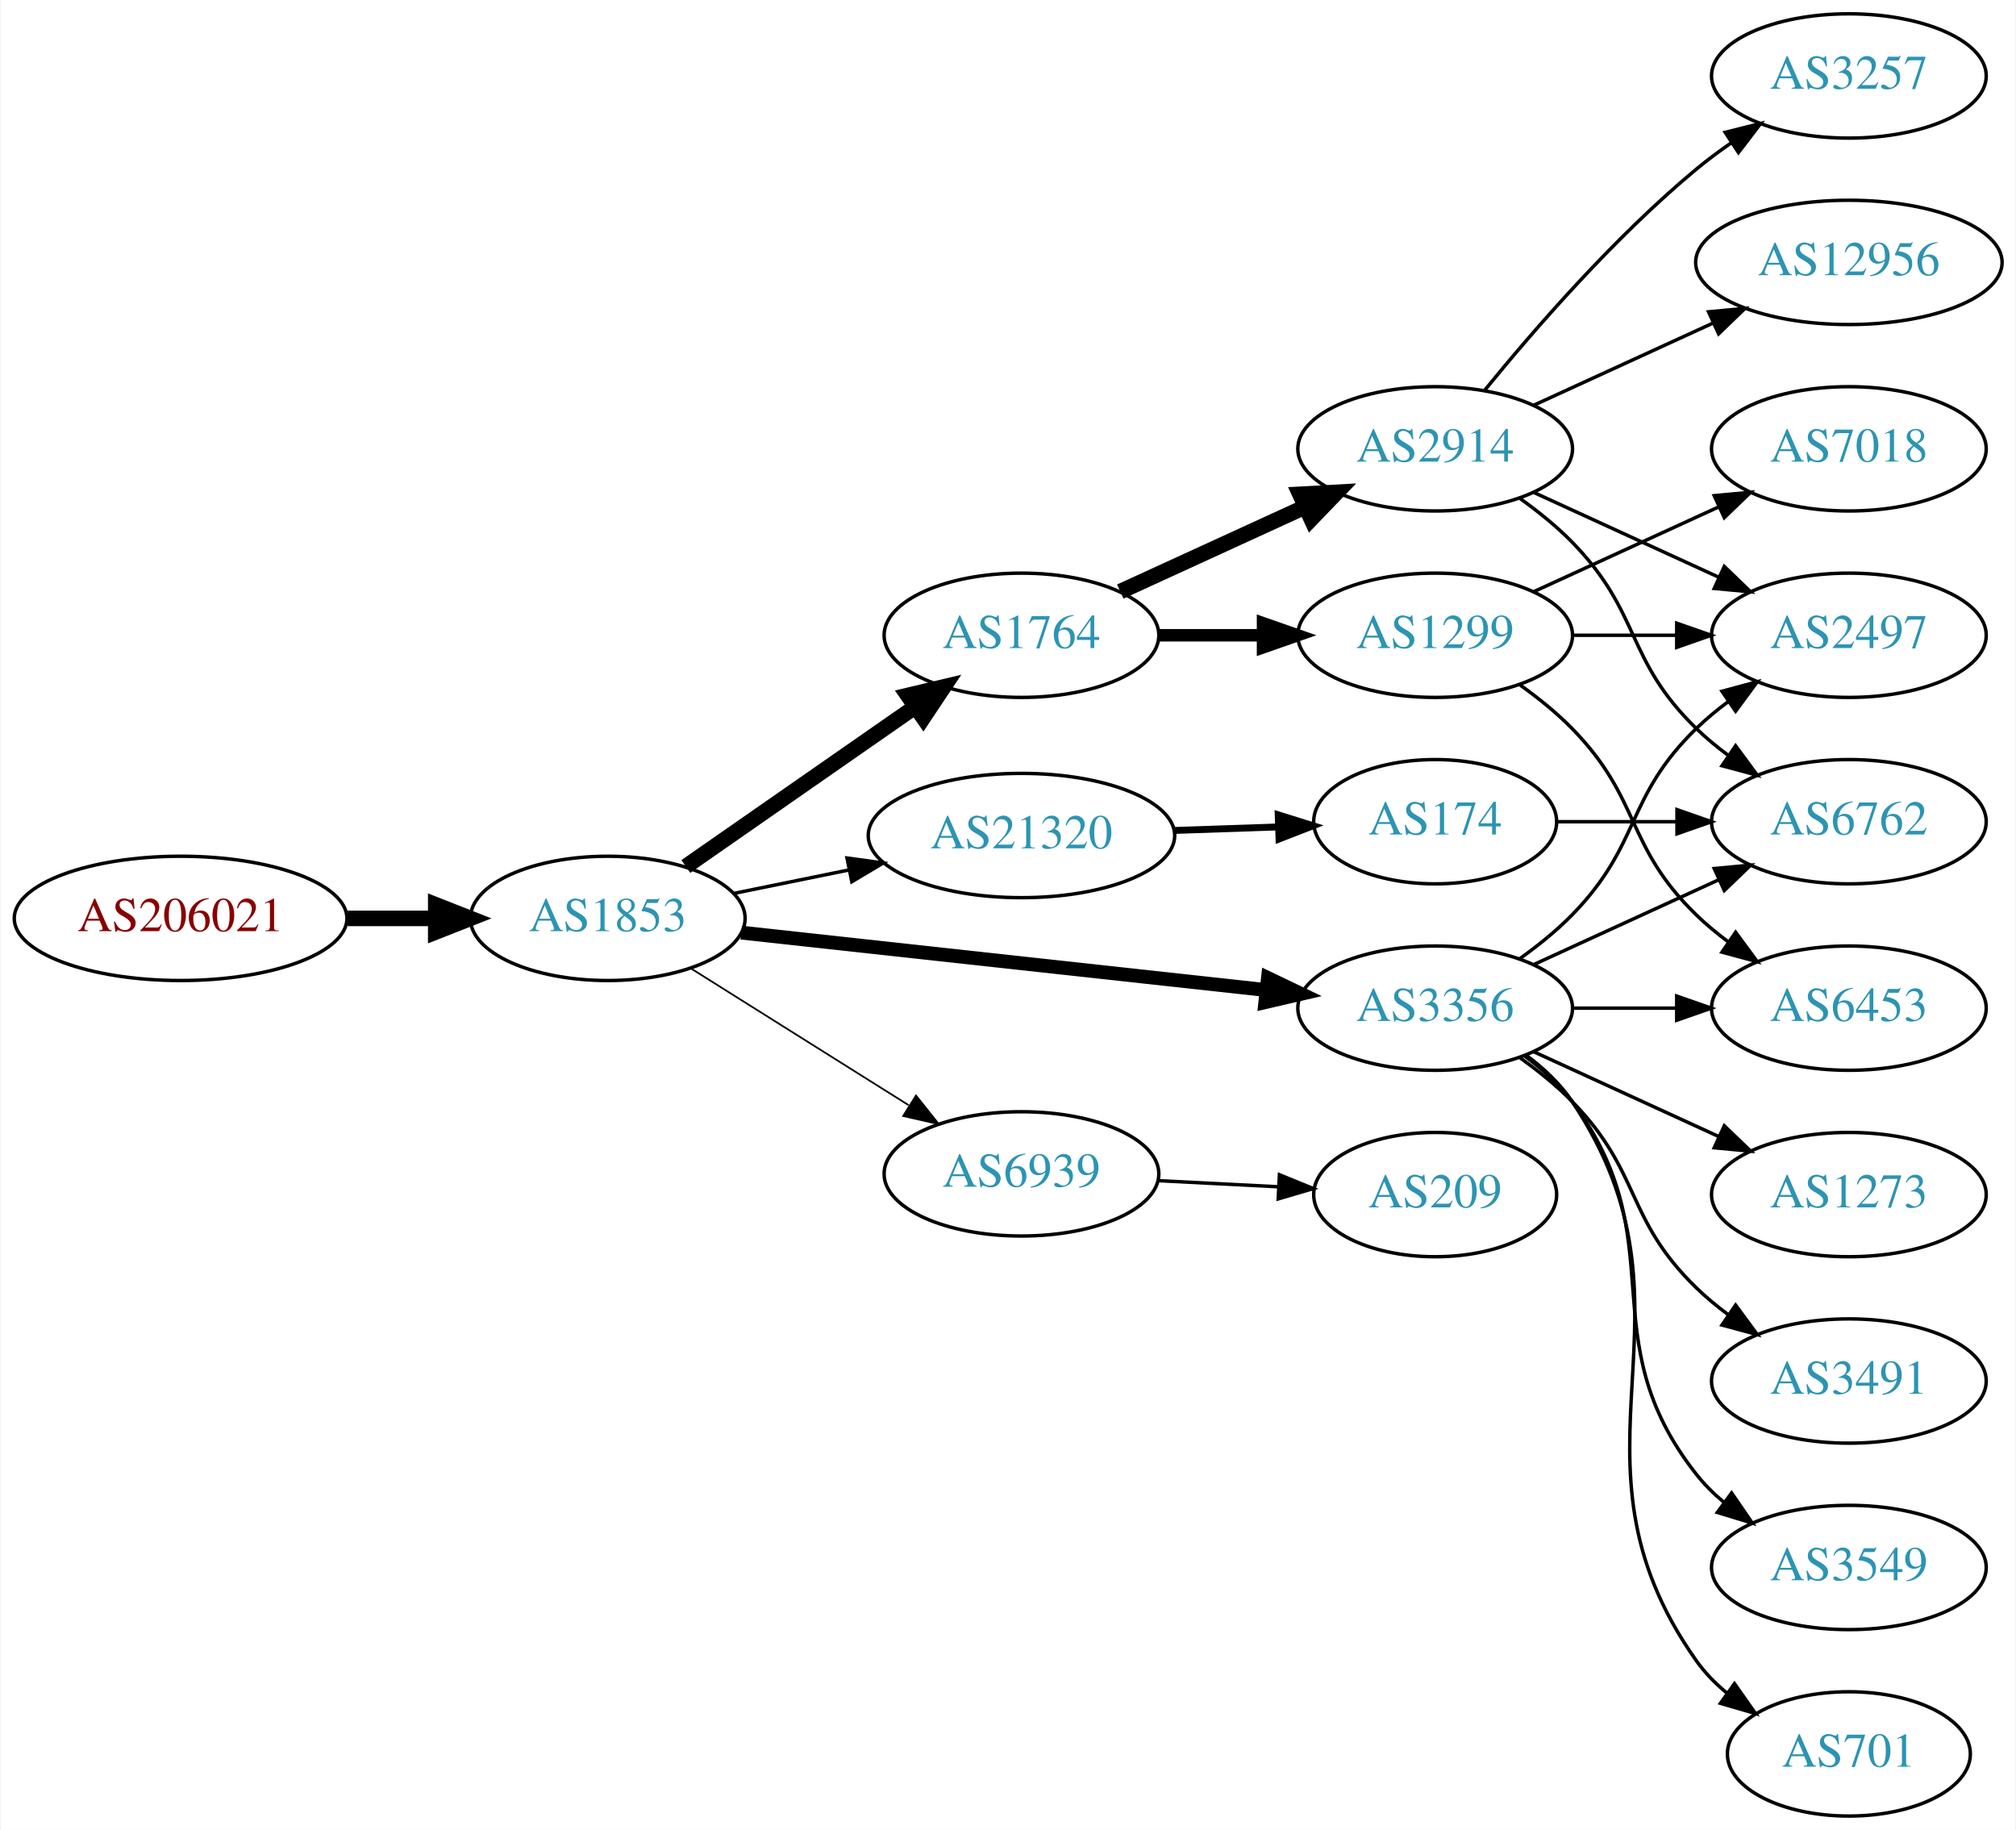
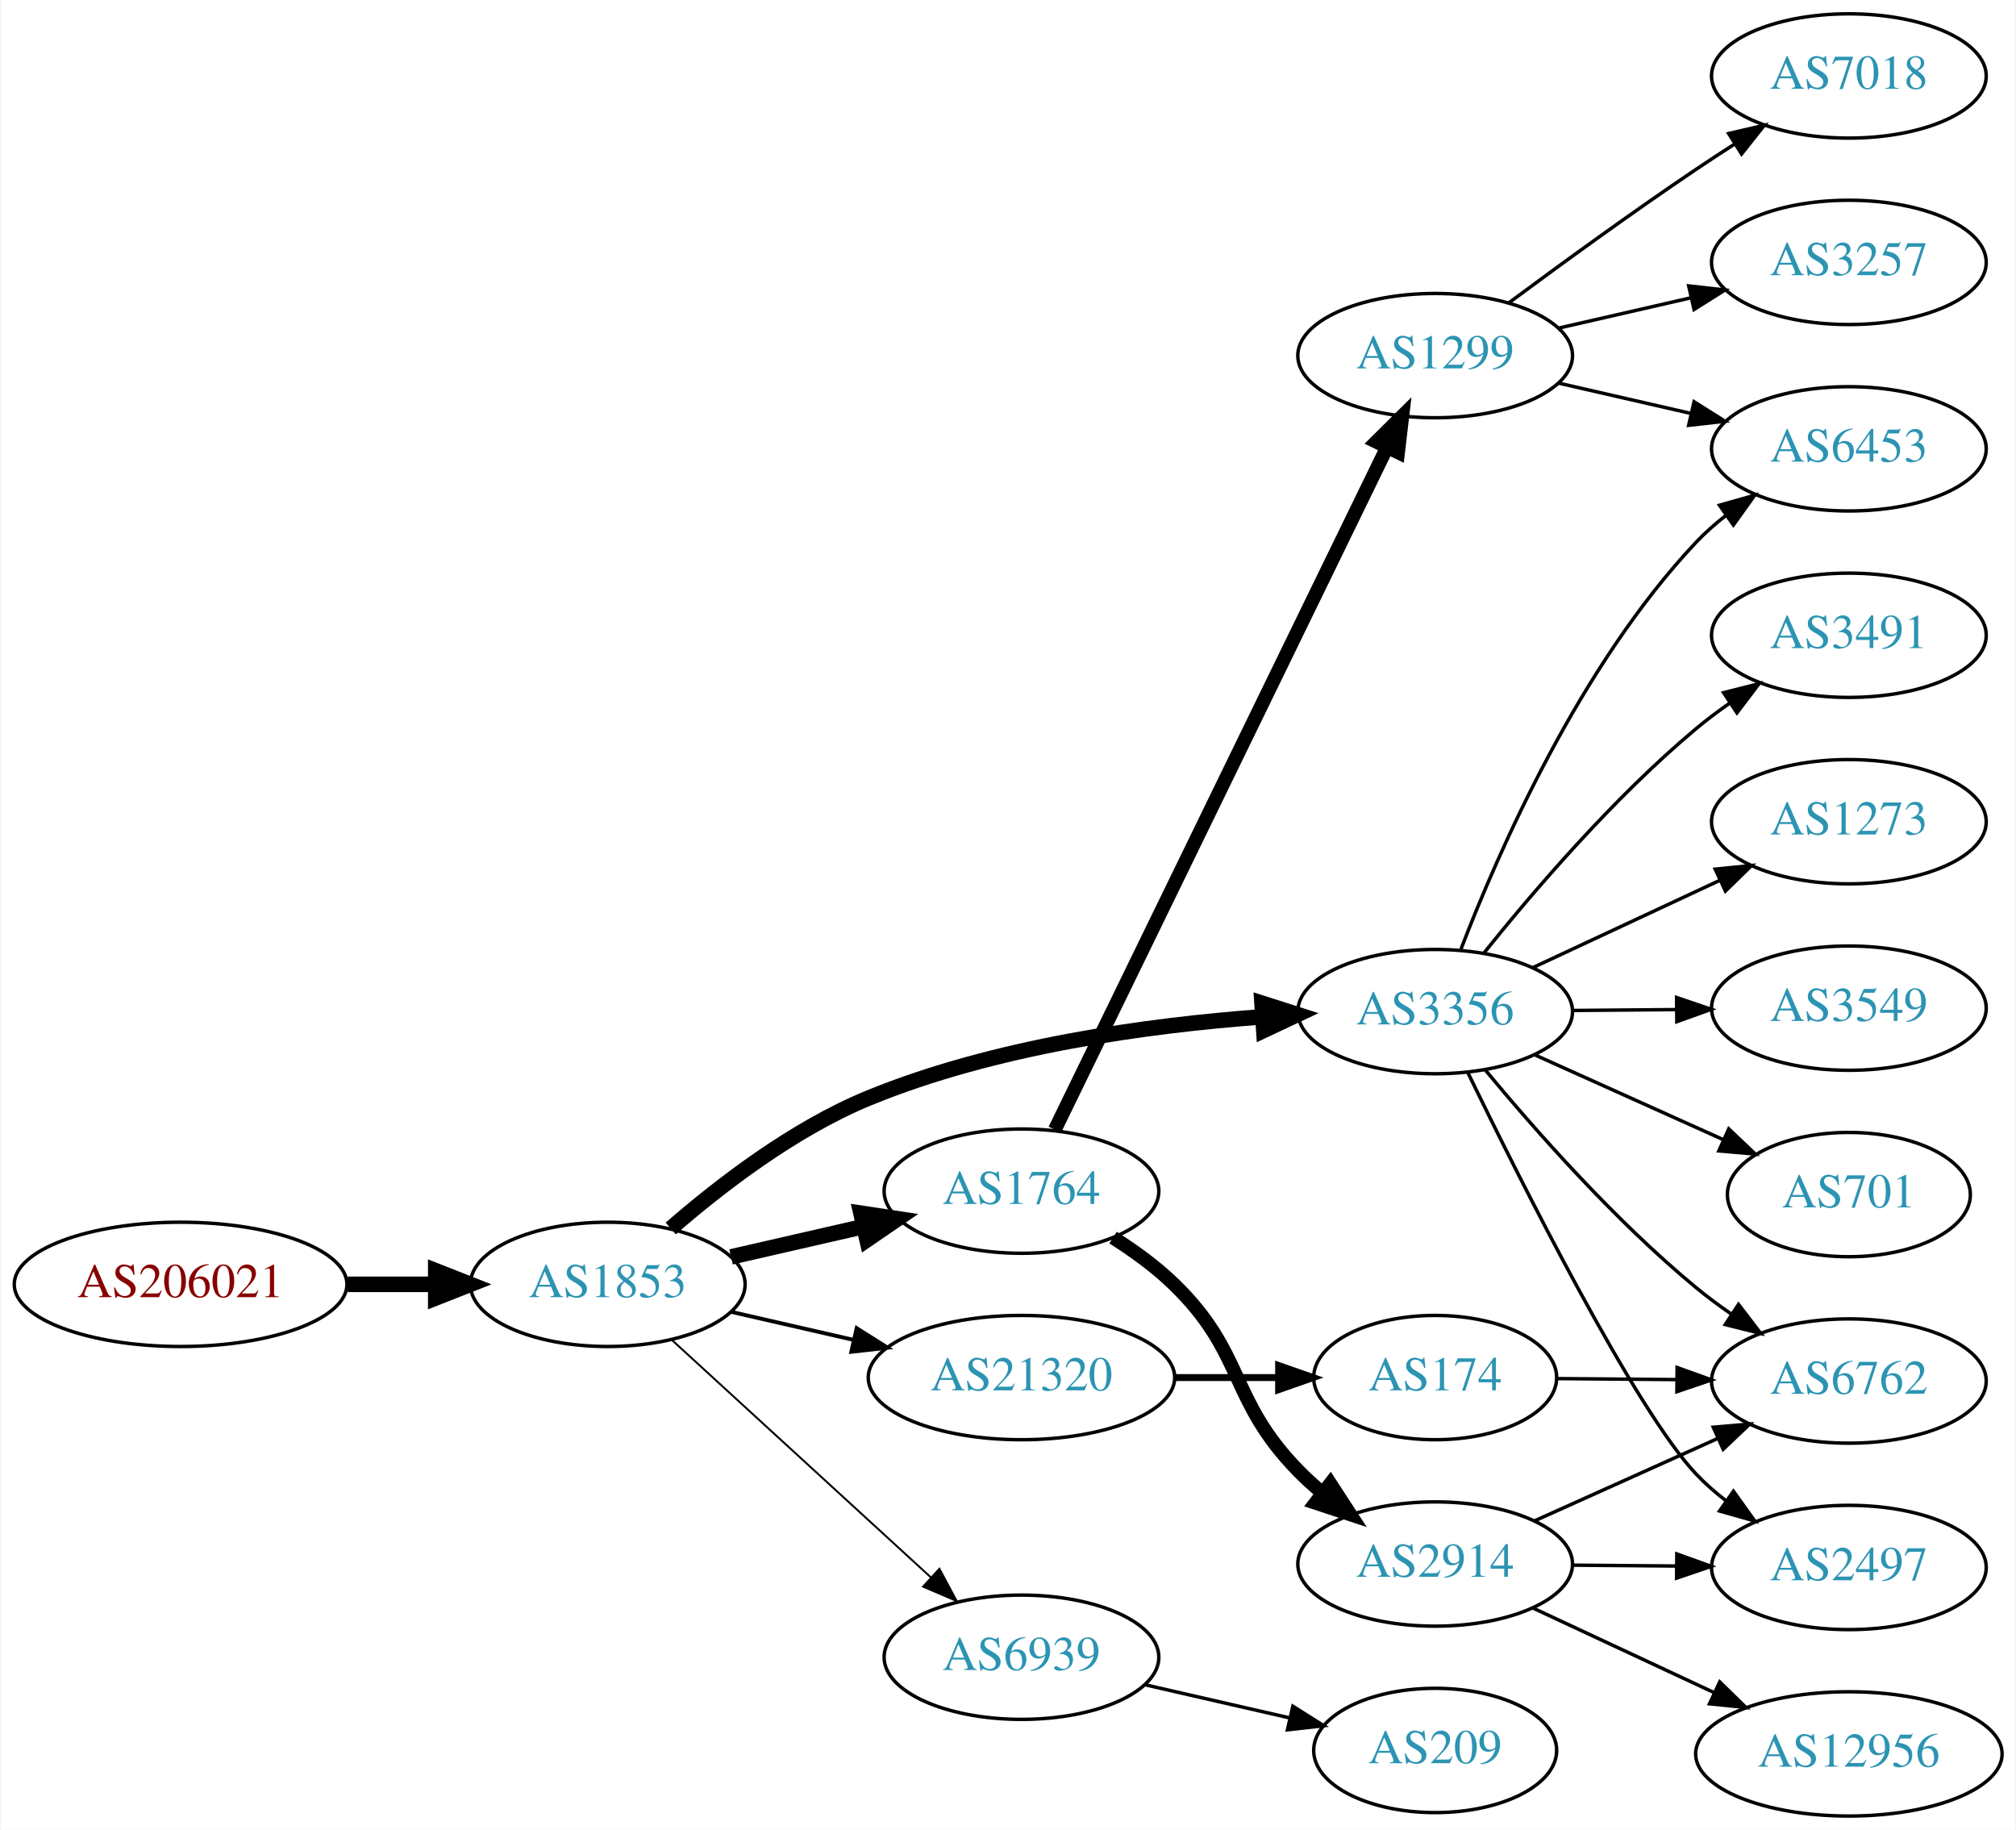
<svg xmlns="http://www.w3.org/2000/svg" xmlns:xlink="http://www.w3.org/1999/xlink" width="584pt" height="530pt" viewBox="0.00 0.00 583.56 530.00">
  <g id="graph0" class="graph" transform="scale(1 1) rotate(0) translate(4 526)">
    <polygon fill="white" stroke="none" points="-4,4 -4,-526 579.562,-526 579.562,4 -4,4" />
    <g id="node1" class="node">
      <g id="a_node1">
        <a xlink:href="/asn/206021" xlink:title="AS206021 ~ Wirtschaftskammer Steiermark [AT]">
-           <ellipse fill="#ffffff" stroke="black" cx="48.096" cy="-260" rx="48.192" ry="18" />
-           <text text-anchor="middle" x="48.096" y="-256.3" font-family="Times,serif" font-size="14.00" fill="#880000">AS206021</text>
+           <ellipse fill="#ffffff" stroke="black" cx="48.096" cy="-154" rx="48.192" ry="18" />
+           <text text-anchor="middle" x="48.096" y="-150.3" font-family="Times,serif" font-size="14.00" fill="#880000">AS206021</text>
        </a>
      </g>
    </g>
    <g id="node2" class="node">
      <g id="a_node2">
        <a xlink:href="/asn/1853" xlink:title="AS1853 ~ ACOnet Backbone [AT]">
-           <ellipse fill="#ffffff" stroke="black" cx="171.838" cy="-260" rx="39.794" ry="18" />
-           <text text-anchor="middle" x="171.838" y="-256.3" font-family="Times,serif" font-size="14.00" fill="#2c94b3">AS1853</text>
+           <ellipse fill="#ffffff" stroke="black" cx="171.838" cy="-154" rx="39.794" ry="18" />
+           <text text-anchor="middle" x="171.838" y="-150.3" font-family="Times,serif" font-size="14.00" fill="#2c94b3">AS1853</text>
        </a>
      </g>
    </g>
    <g id="edge1" class="edge">
-       <path fill="none" stroke="black" stroke-width="4.5" d="M96.513,-260C104.867,-260 113.577,-260 121.969,-260" />
-       <polygon fill="black" stroke="black" stroke-width="4.5" points="122.004,-263.938 132.004,-260 122.004,-256.063 122.004,-263.938" />
+       <path fill="none" stroke="black" stroke-width="4.5" d="M96.513,-154C104.867,-154 113.577,-154 121.969,-154" />
+       <polygon fill="black" stroke="black" stroke-width="4.5" points="122.004,-157.938 132.004,-154 122.004,-150.063 122.004,-157.938" />
    </g>
    <g id="node3" class="node">
      <g id="a_node3">
-         <a xlink:href="/asn/1764" xlink:title="AS1764 ~ NEXTLAYER-AS [AT]">
-           <ellipse fill="#ffffff" stroke="black" cx="291.681" cy="-342" rx="39.794" ry="18" />
-           <text text-anchor="middle" x="291.681" y="-338.3" font-family="Times,serif" font-size="14.00" fill="#2c94b3">AS1764</text>
+         <a xlink:href="/asn/3356" xlink:title="AS3356 ~ Level 3 Parent, LLC [US]">
+           <ellipse fill="#ffffff" stroke="black" cx="411.523" cy="-233" rx="39.794" ry="18" />
+           <text text-anchor="middle" x="411.523" y="-229.3" font-family="Times,serif" font-size="14.00" fill="#2c94b3">AS3356</text>
        </a>
      </g>
    </g>
    <g id="edge2" class="edge">
-       <path fill="none" stroke="black" stroke-width="4.5" d="M194.452,-275.04C213.057,-287.986 240.092,-306.798 260.772,-321.189" />
-       <polygon fill="black" stroke="black" stroke-width="4.5" points="258.746,-324.576 269.203,-327.055 263.244,-318.112 258.746,-324.576" />
+       <path fill="none" stroke="black" stroke-width="4.5" d="M190.081,-170.18C204.347,-182.597 225.73,-199.078 247.484,-208 283.823,-222.904 328.023,-229.014 361.23,-231.475" />
+       <polygon fill="black" stroke="black" stroke-width="4.5" points="361.366,-235.429 371.602,-232.152 361.879,-227.571 361.366,-235.429" />
    </g>
    <g id="node4" class="node">
      <g id="a_node4">
-         <a xlink:href="/asn/3356" xlink:title="AS3356 ~ LEVEL3 [US]">
-           <ellipse fill="#ffffff" stroke="black" cx="411.523" cy="-234" rx="39.794" ry="18" />
-           <text text-anchor="middle" x="411.523" y="-230.3" font-family="Times,serif" font-size="14.00" fill="#2c94b3">AS3356</text>
+         <a xlink:href="/asn/1764" xlink:title="AS1764 ~ NEXTLAYER-AS [AT]">
+           <ellipse fill="#ffffff" stroke="black" cx="291.681" cy="-181" rx="39.794" ry="18" />
+           <text text-anchor="middle" x="291.681" y="-177.3" font-family="Times,serif" font-size="14.00" fill="#2c94b3">AS1764</text>
        </a>
      </g>
    </g>
    <g id="edge3" class="edge">
-       <path fill="none" stroke="black" stroke-width="4" d="M210.5,-255.88C251.668,-251.377 317.732,-244.15 362.574,-239.245" />
-       <polygon fill="black" stroke="black" stroke-width="4" points="363.084,-242.71 372.645,-238.143 362.323,-235.752 363.084,-242.71" />
+       <path fill="none" stroke="black" stroke-width="4.5" d="M207.557,-161.955C219.557,-164.704 233.178,-167.825 245.871,-170.733" />
+       <polygon fill="black" stroke="black" stroke-width="4.5" points="245.175,-174.613 255.802,-173.009 246.934,-166.937 245.175,-174.613" />
    </g>
    <g id="node5" class="node">
      <g id="a_node5">
        <a xlink:href="/asn/21320" xlink:title="AS21320 ~ GEANT Vereniging [EU]">
-           <ellipse fill="#ffffff" stroke="black" cx="291.681" cy="-284" rx="44.393" ry="18" />
-           <text text-anchor="middle" x="291.681" y="-280.3" font-family="Times,serif" font-size="14.00" fill="#2c94b3">AS21320</text>
+           <ellipse fill="#ffffff" stroke="black" cx="291.681" cy="-127" rx="44.393" ry="18" />
+           <text text-anchor="middle" x="291.681" y="-123.3" font-family="Times,serif" font-size="14.00" fill="#2c94b3">AS21320</text>
        </a>
      </g>
    </g>
    <g id="edge4" class="edge">
-       <path fill="none" stroke="black" d="M208.195,-267.201C218.68,-269.336 230.357,-271.714 241.549,-273.994" />
-       <polygon fill="black" stroke="black" points="241.145,-277.483 251.643,-276.049 242.542,-270.624 241.145,-277.483" />
+       <path fill="none" stroke="black" stroke-width="1.125" d="M207.557,-146.045C218.696,-143.493 231.231,-140.621 243.124,-137.896" />
+       <polygon fill="black" stroke="black" stroke-width="1.125" points="243.953,-141.297 252.918,-135.652 242.389,-134.474 243.953,-141.297" />
    </g>
    <g id="node6" class="node">
      <g id="a_node6">
        <a xlink:href="/asn/6939" xlink:title="AS6939 ~ Hurricane Electric LLC [US]">
-           <ellipse fill="#ffffff" stroke="black" cx="291.681" cy="-186" rx="39.794" ry="18" />
-           <text text-anchor="middle" x="291.681" y="-182.3" font-family="Times,serif" font-size="14.00" fill="#2c94b3">AS6939</text>
+           <ellipse fill="#ffffff" stroke="black" cx="291.681" cy="-46" rx="39.794" ry="18" />
+           <text text-anchor="middle" x="291.681" y="-42.3" font-family="Times,serif" font-size="14.00" fill="#2c94b3">AS6939</text>
        </a>
      </g>
    </g>
    <g id="edge5" class="edge">
-       <path fill="none" stroke="black" stroke-width="0.5" d="M195.839,-245.556C213.845,-234.249 239.089,-218.397 259.006,-205.89" />
-       <polygon fill="black" stroke="black" stroke-width="0.5" points="261.13,-208.689 267.738,-200.407 257.408,-202.761 261.13,-208.689" />
+       <path fill="none" stroke="black" stroke-width="0.562" d="M190.48,-137.831C210.353,-119.618 242.815,-89.867 265.384,-69.183" />
+       <polygon fill="black" stroke="black" stroke-width="0.562" points="267.91,-71.616 272.918,-62.279 263.181,-66.455 267.91,-71.616" />
    </g>
    <g id="node7" class="node">
      <g id="a_node7">
-         <a xlink:href="/asn/1299" xlink:title="AS1299 ~ Telia Carrier [EU]">
-           <ellipse fill="#ffffff" stroke="black" cx="411.523" cy="-342" rx="39.794" ry="18" />
-           <text text-anchor="middle" x="411.523" y="-338.3" font-family="Times,serif" font-size="14.00" fill="#2c94b3">AS1299</text>
+         <a xlink:href="/asn/3491" xlink:title="AS3491 ~ PCCW Global, Inc. [US]">
+           <ellipse fill="#ffffff" stroke="black" cx="531.366" cy="-342" rx="39.794" ry="18" />
+           <text text-anchor="middle" x="531.366" y="-338.3" font-family="Times,serif" font-size="14.00" fill="#2c94b3">AS3491</text>
        </a>
      </g>
    </g>
    <g id="edge6" class="edge">
-       <path fill="none" stroke="black" stroke-width="3.6" d="M331.593,-342C341.146,-342 351.496,-342 361.459,-342" />
-       <polygon fill="black" stroke="black" stroke-width="3.6" points="361.651,-345.5 371.651,-342 361.651,-338.5 361.651,-345.5" />
+       <path fill="none" stroke="black" d="M425.64,-249.965C439.693,-267.488 463.226,-295.017 487.17,-315 490.214,-317.541 493.518,-320.02 496.896,-322.382" />
+       <polygon fill="black" stroke="black" points="495.073,-325.372 505.342,-327.976 498.938,-319.536 495.073,-325.372" />
    </g>
    <g id="node8" class="node">
      <g id="a_node8">
-         <a xlink:href="/asn/2914" xlink:title="AS2914 ~ NTT America, Inc. [US]">
-           <ellipse fill="#ffffff" stroke="black" cx="411.523" cy="-396" rx="39.794" ry="18" />
-           <text text-anchor="middle" x="411.523" y="-392.3" font-family="Times,serif" font-size="14.00" fill="#2c94b3">AS2914</text>
+         <a xlink:href="/asn/6453" xlink:title="AS6453 ~ TATA COMMUNICATIONS (AMERICA) INC [US]">
+           <ellipse fill="#ffffff" stroke="black" cx="531.366" cy="-396" rx="39.794" ry="18" />
+           <text text-anchor="middle" x="531.366" y="-392.3" font-family="Times,serif" font-size="14.00" fill="#2c94b3">AS6453</text>
        </a>
      </g>
    </g>
    <g id="edge7" class="edge">
-       <path fill="none" stroke="black" stroke-width="4.5" d="M320.309,-354.661C336.266,-361.973 356.537,-371.261 373.82,-379.181" />
-       <polygon fill="black" stroke="black" stroke-width="4.5" points="372.336,-382.832 383.067,-383.419 375.617,-375.673 372.336,-382.832" />
+       <path fill="none" stroke="black" d="M419.013,-251.13C429.719,-279.072 453.318,-333.174 487.17,-369 489.751,-371.732 492.666,-374.301 495.732,-376.686" />
+       <polygon fill="black" stroke="black" points="493.885,-379.665 504.078,-382.554 497.911,-373.939 493.885,-379.665" />
+     </g>
+     <g id="node9" class="node">
+       <g id="a_node9">
+         <a xlink:href="/asn/1273" xlink:title="AS1273 ~ Vodafone Group PLC [EU]">
+           <ellipse fill="#ffffff" stroke="black" cx="531.366" cy="-288" rx="39.794" ry="18" />
+           <text text-anchor="middle" x="531.366" y="-284.3" font-family="Times,serif" font-size="14.00" fill="#2c94b3">AS1273</text>
+         </a>
+       </g>
+     </g>
+     <g id="edge8" class="edge">
+       <path fill="none" stroke="black" d="M439.855,-245.756C455.918,-253.253 476.428,-262.826 493.861,-270.963" />
+       <polygon fill="black" stroke="black" points="492.64,-274.255 503.182,-275.313 495.601,-267.912 492.64,-274.255" />
    </g>
    <g id="node10" class="node">
      <g id="a_node10">
-         <a xlink:href="/asn/2497" xlink:title="AS2497 ~ Internet Initiative Japan Inc. [JP]">
-           <ellipse fill="#ffffff" stroke="black" cx="531.366" cy="-342" rx="39.794" ry="18" />
-           <text text-anchor="middle" x="531.366" y="-338.3" font-family="Times,serif" font-size="14.00" fill="#2c94b3">AS2497</text>
-         </a>
-       </g>
-     </g>
-     <g id="edge12" class="edge">
-       <path fill="none" stroke="black" d="M436.117,-248.389C441.373,-252.148 446.705,-256.437 451.17,-261 471.342,-281.617 466.476,-294.906 487.17,-315 490.015,-317.763 493.189,-320.386 496.489,-322.834" />
-       <polygon fill="black" stroke="black" points="494.605,-325.786 504.837,-328.538 498.554,-320.006 494.605,-325.786" />
+         <a xlink:href="/asn/6762" xlink:title="AS6762 ~ TELECOM ITALIA SPARKLE S.p.A. [IT]">
+           <ellipse fill="#ffffff" stroke="black" cx="531.366" cy="-126" rx="39.794" ry="18" />
+           <text text-anchor="middle" x="531.366" y="-122.3" font-family="Times,serif" font-size="14.00" fill="#2c94b3">AS6762</text>
+         </a>
+       </g>
+     </g>
+     <g id="edge9" class="edge">
+       <path fill="none" stroke="black" d="M425.982,-216.162C440.129,-199.079 463.569,-172.452 487.17,-153 490.394,-150.342 493.9,-147.746 497.473,-145.279" />
+       <polygon fill="black" stroke="black" points="499.396,-148.203 505.833,-139.788 495.553,-142.352 499.396,-148.203" />
    </g>
    <g id="node11" class="node">
      <g id="a_node11">
-         <a xlink:href="/asn/6453" xlink:title="AS6453 ~ TATA COMMUNICATIONS (AMERICA) INC [US]">
+         <a xlink:href="/asn/3549" xlink:title="AS3549 ~ Level 3 Parent, LLC [US]">
          <ellipse fill="#ffffff" stroke="black" cx="531.366" cy="-234" rx="39.794" ry="18" />
-           <text text-anchor="middle" x="531.366" y="-230.3" font-family="Times,serif" font-size="14.00" fill="#2c94b3">AS6453</text>
-         </a>
-       </g>
-     </g>
-     <g id="edge11" class="edge">
-       <path fill="none" stroke="black" d="M451.436,-234C460.989,-234 471.339,-234 481.301,-234" />
-       <polygon fill="black" stroke="black" points="481.494,-237.5 491.494,-234 481.494,-230.5 481.494,-237.5" />
+           <text text-anchor="middle" x="531.366" y="-230.3" font-family="Times,serif" font-size="14.00" fill="#2c94b3">AS3549</text>
+         </a>
+       </g>
+     </g>
+     <g id="edge10" class="edge">
+       <path fill="none" stroke="black" d="M451.436,-233.33C460.989,-233.411 471.339,-233.499 481.301,-233.584" />
+       <polygon fill="black" stroke="black" points="481.464,-237.085 491.494,-233.67 481.524,-230.085 481.464,-237.085" />
    </g>
    <g id="node12" class="node">
      <g id="a_node12">
-         <a xlink:href="/asn/3549" xlink:title="AS3549 ~ Level 3 Parent, LLC [US]">
-           <ellipse fill="#ffffff" stroke="black" cx="531.366" cy="-72" rx="39.794" ry="18" />
-           <text text-anchor="middle" x="531.366" y="-68.3" font-family="Times,serif" font-size="14.00" fill="#2c94b3">AS3549</text>
-         </a>
-       </g>
-     </g>
-     <g id="edge13" class="edge">
-       <path fill="none" stroke="black" d="M437.454,-220.118C442.53,-216.389 447.448,-211.984 451.17,-207 481.441,-166.458 455.871,-138.754 487.17,-99 489.495,-96.047 492.238,-93.33 495.197,-90.853" />
-       <polygon fill="black" stroke="black" points="497.39,-93.585 503.394,-84.855 493.257,-87.936 497.39,-93.585" />
+         <a xlink:href="/asn/701" xlink:title="AS701 ~ UUNET [US]">
+           <ellipse fill="#ffffff" stroke="black" cx="531.366" cy="-180" rx="35.194" ry="18" />
+           <text text-anchor="middle" x="531.366" y="-176.3" font-family="Times,serif" font-size="14.00" fill="#2c94b3">AS701</text>
+         </a>
+       </g>
+     </g>
+     <g id="edge11" class="edge">
+       <path fill="none" stroke="black" d="M440.45,-220.44C456.759,-213.105 477.498,-203.777 494.947,-195.93" />
+       <polygon fill="black" stroke="black" points="496.569,-199.038 504.254,-191.744 493.698,-192.654 496.569,-199.038" />
    </g>
    <g id="node13" class="node">
      <g id="a_node13">
-         <a xlink:href="/asn/701" xlink:title="AS701 ~ UUNET [US]">
-           <ellipse fill="#ffffff" stroke="black" cx="531.366" cy="-18" rx="35.194" ry="18" />
-           <text text-anchor="middle" x="531.366" y="-14.3" font-family="Times,serif" font-size="14.00" fill="#2c94b3">AS701</text>
-         </a>
-       </g>
-     </g>
-     <g id="edge14" class="edge">
-       <path fill="none" stroke="black" d="M437.842,-220.393C442.898,-216.649 447.71,-212.169 451.17,-207 492.194,-145.706 444.59,-105.225 487.17,-45 489.639,-41.507 492.718,-38.37 496.088,-35.579" />
-       <polygon fill="black" stroke="black" points="498.226,-38.352 504.327,-29.69 494.156,-32.657 498.226,-38.352" />
+         <a xlink:href="/asn/2497" xlink:title="AS2497 ~ Internet Initiative Japan Inc. [JP]">
+           <ellipse fill="#ffffff" stroke="black" cx="531.366" cy="-72" rx="39.794" ry="18" />
+           <text text-anchor="middle" x="531.366" y="-68.3" font-family="Times,serif" font-size="14.00" fill="#2c94b3">AS2497</text>
+         </a>
+       </g>
+     </g>
+     <g id="edge12" class="edge">
+       <path fill="none" stroke="black" d="M421.005,-215.286C436.546,-183.294 469.6,-117.478 487.17,-99 489.759,-96.276 492.68,-93.713 495.75,-91.331" />
+       <polygon fill="black" stroke="black" points="497.928,-94.078 504.101,-85.468 493.906,-88.35 497.928,-94.078" />
    </g>
    <g id="node14" class="node">
      <g id="a_node14">
-         <a xlink:href="/asn/6762" xlink:title="AS6762 ~ TELECOM ITALIA SPARKLE S.p.A. [IT]">
-           <ellipse fill="#ffffff" stroke="black" cx="531.366" cy="-288" rx="39.794" ry="18" />
-           <text text-anchor="middle" x="531.366" y="-284.3" font-family="Times,serif" font-size="14.00" fill="#2c94b3">AS6762</text>
-         </a>
-       </g>
-     </g>
-     <g id="edge15" class="edge">
-       <path fill="none" stroke="black" d="M440.152,-246.661C456.109,-253.973 476.379,-263.261 493.662,-271.181" />
-       <polygon fill="black" stroke="black" points="492.361,-274.435 502.91,-275.419 495.277,-268.071 492.361,-274.435" />
+         <a xlink:href="/asn/1299" xlink:title="AS1299 ~ Telia Carrier [EU]">
+           <ellipse fill="#ffffff" stroke="black" cx="411.523" cy="-423" rx="39.794" ry="18" />
+           <text text-anchor="middle" x="411.523" y="-419.3" font-family="Times,serif" font-size="14.00" fill="#2c94b3">AS1299</text>
+         </a>
+       </g>
+     </g>
+     <g id="edge13" class="edge">
+       <path fill="none" stroke="black" stroke-width="4" d="M301.346,-198.795C321.826,-240.853 373.314,-346.587 397.54,-396.337" />
+       <polygon fill="black" stroke="black" stroke-width="4" points="394.479,-398.047 402.004,-405.505 400.773,-394.982 394.479,-398.047" />
    </g>
    <g id="node15" class="node">
      <g id="a_node15">
-         <a xlink:href="/asn/1273" xlink:title="AS1273 ~ Vodafone Group PLC [EU]">
-           <ellipse fill="#ffffff" stroke="black" cx="531.366" cy="-180" rx="39.794" ry="18" />
-           <text text-anchor="middle" x="531.366" y="-176.3" font-family="Times,serif" font-size="14.00" fill="#2c94b3">AS1273</text>
-         </a>
-       </g>
-     </g>
-     <g id="edge16" class="edge">
-       <path fill="none" stroke="black" d="M440.152,-221.339C456.109,-214.027 476.379,-204.739 493.662,-196.819" />
-       <polygon fill="black" stroke="black" points="495.277,-199.929 502.91,-192.581 492.361,-193.565 495.277,-199.929" />
-     </g>
-     <g id="node16" class="node">
-       <g id="a_node16">
-         <a xlink:href="/asn/3491" xlink:title="AS3491 ~ PCCW Global, Inc. [US]">
-           <ellipse fill="#ffffff" stroke="black" cx="531.366" cy="-126" rx="39.794" ry="18" />
-           <text text-anchor="middle" x="531.366" y="-122.3" font-family="Times,serif" font-size="14.00" fill="#2c94b3">AS3491</text>
-         </a>
-       </g>
-     </g>
-     <g id="edge17" class="edge">
-       <path fill="none" stroke="black" d="M436.117,-219.611C441.373,-215.852 446.705,-211.563 451.17,-207 471.342,-186.383 466.476,-173.094 487.17,-153 490.015,-150.237 493.189,-147.614 496.489,-145.166" />
-       <polygon fill="black" stroke="black" points="498.554,-147.994 504.837,-139.462 494.605,-142.214 498.554,-147.994" />
-     </g>
-     <g id="node19" class="node">
-       <g id="a_node19">
+         <a xlink:href="/asn/2914" xlink:title="AS2914 ~ NTT America, Inc. [US]">
+           <ellipse fill="#ffffff" stroke="black" cx="411.523" cy="-73" rx="39.794" ry="18" />
+           <text text-anchor="middle" x="411.523" y="-69.3" font-family="Times,serif" font-size="14.00" fill="#2c94b3">AS2914</text>
+         </a>
+       </g>
+     </g>
+     <g id="edge14" class="edge">
+       <path fill="none" stroke="black" stroke-width="4" d="M318.21,-167.538C324.372,-163.638 330.674,-159.052 335.877,-154 356.57,-133.906 351.704,-120.617 371.877,-100 373.969,-97.861 376.253,-95.782 378.63,-93.79" />
+       <polygon fill="black" stroke="black" stroke-width="4" points="381.148,-96.268 386.929,-87.389 376.873,-90.725 381.148,-96.268" />
+     </g>
+     <g id="node18" class="node">
+       <g id="a_node18">
        <a xlink:href="/asn/174" xlink:title="AS174 ~ Cogent Communications [US]">
-           <ellipse fill="#ffffff" stroke="black" cx="411.523" cy="-288" rx="35.194" ry="18" />
-           <text text-anchor="middle" x="411.523" y="-284.3" font-family="Times,serif" font-size="14.00" fill="#2c94b3">AS174</text>
-         </a>
-       </g>
-     </g>
-     <g id="edge22" class="edge">
-       <path fill="none" stroke="black" stroke-width="2" d="M335.892,-285.467C345.74,-285.801 356.219,-286.157 366.116,-286.493" />
-       <polygon fill="black" stroke="black" stroke-width="2" points="366.055,-289.993 376.168,-286.834 366.293,-282.997 366.055,-289.993" />
+           <ellipse fill="#ffffff" stroke="black" cx="411.523" cy="-127" rx="35.194" ry="18" />
+           <text text-anchor="middle" x="411.523" y="-123.3" font-family="Times,serif" font-size="14.00" fill="#2c94b3">AS174</text>
+         </a>
+       </g>
+     </g>
+     <g id="edge18" class="edge">
+       <path fill="none" stroke="black" stroke-width="2" d="M335.892,-127C345.74,-127 356.219,-127 366.116,-127" />
+       <polygon fill="black" stroke="black" stroke-width="2" points="366.168,-130.5 376.168,-127 366.168,-123.5 366.168,-130.5" />
    </g>
    <g id="node20" class="node">
      <g id="a_node20">
        <a xlink:href="/asn/209" xlink:title="AS209 ~ CenturyLink Communications, LLC [US]">
-           <ellipse fill="#ffffff" stroke="black" cx="411.523" cy="-180" rx="35.194" ry="18" />
-           <text text-anchor="middle" x="411.523" y="-176.3" font-family="Times,serif" font-size="14.00" fill="#2c94b3">AS209</text>
-         </a>
-       </g>
-     </g>
-     <g id="edge24" class="edge">
-       <path fill="none" stroke="black" d="M331.267,-184.035C342.367,-183.47 354.566,-182.849 365.994,-182.267" />
-       <polygon fill="black" stroke="black" points="366.411,-185.751 376.22,-181.747 366.055,-178.76 366.411,-185.751" />
-     </g>
-     <g id="node9" class="node">
-       <g id="a_node9">
+           <ellipse fill="#ffffff" stroke="black" cx="411.523" cy="-19" rx="35.194" ry="18" />
+           <text text-anchor="middle" x="411.523" y="-15.3" font-family="Times,serif" font-size="14.00" fill="#2c94b3">AS209</text>
+         </a>
+       </g>
+     </g>
+     <g id="edge23" class="edge">
+       <path fill="none" stroke="black" d="M327.4,-38.045C340.492,-35.045 355.514,-31.604 369.155,-28.478" />
+       <polygon fill="black" stroke="black" points="370.297,-31.807 379.262,-26.162 368.733,-24.984 370.297,-31.807" />
+     </g>
+     <g id="edge15" class="edge">
+       <path fill="none" stroke="black" d="M447.242,-415.045C459.242,-412.296 472.863,-409.175 485.556,-406.267" />
+       <polygon fill="black" stroke="black" points="486.522,-409.636 495.487,-403.991 484.958,-402.813 486.522,-409.636" />
+     </g>
+     <g id="node16" class="node">
+       <g id="a_node16">
        <a xlink:href="/asn/7018" xlink:title="AS7018 ~ AT&amp;T Services, Inc. [US]">
-           <ellipse fill="#ffffff" stroke="black" cx="531.366" cy="-396" rx="39.794" ry="18" />
-           <text text-anchor="middle" x="531.366" y="-392.3" font-family="Times,serif" font-size="14.00" fill="#2c94b3">AS7018</text>
-         </a>
-       </g>
-     </g>
-     <g id="edge8" class="edge">
-       <path fill="none" stroke="black" d="M440.152,-354.661C456.109,-361.973 476.379,-371.261 493.662,-379.181" />
-       <polygon fill="black" stroke="black" points="492.361,-382.435 502.91,-383.419 495.277,-376.071 492.361,-382.435" />
-     </g>
-     <g id="edge9" class="edge">
-       <path fill="none" stroke="black" d="M451.436,-342C460.989,-342 471.339,-342 481.301,-342" />
-       <polygon fill="black" stroke="black" points="481.494,-345.5 491.494,-342 481.494,-338.5 481.494,-345.5" />
-     </g>
-     <g id="edge10" class="edge">
-       <path fill="none" stroke="black" d="M436.117,-327.611C441.373,-323.852 446.705,-319.563 451.17,-315 471.342,-294.383 466.476,-281.094 487.17,-261 490.015,-258.237 493.189,-255.614 496.489,-253.166" />
-       <polygon fill="black" stroke="black" points="498.554,-255.994 504.837,-247.462 494.605,-250.214 498.554,-255.994" />
-     </g>
-     <g id="edge20" class="edge">
-       <path fill="none" stroke="black" d="M440.152,-383.339C456.109,-376.027 476.379,-366.739 493.662,-358.819" />
-       <polygon fill="black" stroke="black" points="495.277,-361.929 502.91,-354.581 492.361,-355.565 495.277,-361.929" />
-     </g>
-     <g id="edge19" class="edge">
-       <path fill="none" stroke="black" d="M436.117,-381.611C441.373,-377.852 446.705,-373.563 451.17,-369 471.342,-348.383 466.476,-335.094 487.17,-315 490.015,-312.237 493.189,-309.614 496.489,-307.166" />
-       <polygon fill="black" stroke="black" points="498.554,-309.994 504.837,-301.462 494.605,-304.214 498.554,-309.994" />
+           <ellipse fill="#ffffff" stroke="black" cx="531.366" cy="-504" rx="39.794" ry="18" />
+           <text text-anchor="middle" x="531.366" y="-500.3" font-family="Times,serif" font-size="14.00" fill="#2c94b3">AS7018</text>
+         </a>
+       </g>
+     </g>
+     <g id="edge16" class="edge">
+       <path fill="none" stroke="black" d="M432.853,-438.277C447.716,-449.304 468.46,-464.407 487.17,-477 490.719,-479.389 494.469,-481.839 498.217,-484.242" />
+       <polygon fill="black" stroke="black" points="496.544,-487.325 506.866,-489.712 500.285,-481.409 496.544,-487.325" />
    </g>
    <g id="node17" class="node">
      <g id="a_node17">
        <a xlink:href="/asn/3257" xlink:title="AS3257 ~ GTT [DE]">
-           <ellipse fill="#ffffff" stroke="black" cx="531.366" cy="-504" rx="39.794" ry="18" />
-           <text text-anchor="middle" x="531.366" y="-500.3" font-family="Times,serif" font-size="14.00" fill="#2c94b3">AS3257</text>
-         </a>
-       </g>
-     </g>
-     <g id="edge18" class="edge">
-       <path fill="none" stroke="black" d="M425.942,-413.065C440.057,-430.375 463.471,-457.345 487.17,-477 490.386,-479.668 493.886,-482.27 497.457,-484.741" />
-       <polygon fill="black" stroke="black" points="495.535,-487.666 505.813,-490.236 499.381,-481.817 495.535,-487.666" />
-     </g>
-     <g id="node18" class="node">
-       <g id="a_node18">
+           <ellipse fill="#ffffff" stroke="black" cx="531.366" cy="-450" rx="39.794" ry="18" />
+           <text text-anchor="middle" x="531.366" y="-446.3" font-family="Times,serif" font-size="14.00" fill="#2c94b3">AS3257</text>
+         </a>
+       </g>
+     </g>
+     <g id="edge17" class="edge">
+       <path fill="none" stroke="black" d="M447.242,-430.955C459.242,-433.704 472.863,-436.825 485.556,-439.733" />
+       <polygon fill="black" stroke="black" points="484.958,-443.187 495.487,-442.009 486.522,-436.364 484.958,-443.187" />
+     </g>
+     <g id="edge22" class="edge">
+       <path fill="none" stroke="black" d="M440.45,-85.56C456.3,-92.689 476.333,-101.699 493.465,-109.404" />
+       <polygon fill="black" stroke="black" points="492.083,-112.62 502.639,-113.53 494.955,-106.236 492.083,-112.62" />
+     </g>
+     <g id="edge20" class="edge">
+       <path fill="none" stroke="black" d="M451.436,-72.67C460.989,-72.589 471.339,-72.501 481.301,-72.416" />
+       <polygon fill="black" stroke="black" points="481.524,-75.915 491.494,-72.33 481.464,-68.915 481.524,-75.915" />
+     </g>
+     <g id="node19" class="node">
+       <g id="a_node19">
        <a xlink:href="/asn/12956" xlink:title="AS12956 ~ TELXIUS [ES]">
-           <ellipse fill="#ffffff" stroke="black" cx="531.366" cy="-450" rx="44.393" ry="18" />
-           <text text-anchor="middle" x="531.366" y="-446.3" font-family="Times,serif" font-size="14.00" fill="#2c94b3">AS12956</text>
+           <ellipse fill="#ffffff" stroke="black" cx="531.366" cy="-18" rx="44.393" ry="18" />
+           <text text-anchor="middle" x="531.366" y="-14.3" font-family="Times,serif" font-size="14.00" fill="#2c94b3">AS12956</text>
        </a>
      </g>
    </g>
    <g id="edge21" class="edge">
-       <path fill="none" stroke="black" d="M440.152,-408.661C455.65,-415.762 475.216,-424.728 492.163,-432.494" />
-       <polygon fill="black" stroke="black" points="490.716,-435.681 501.266,-436.665 493.633,-429.317 490.716,-435.681" />
-     </g>
-     <g id="edge23" class="edge">
-       <path fill="none" stroke="black" d="M446.925,-288C457.749,-288 469.916,-288 481.543,-288" />
-       <polygon fill="black" stroke="black" points="481.574,-291.5 491.574,-288 481.574,-284.5 481.574,-291.5" />
+       <path fill="none" stroke="black" d="M439.855,-60.244C455.459,-52.961 475.26,-43.719 492.36,-35.738" />
+       <polygon fill="black" stroke="black" points="493.957,-38.855 501.538,-31.454 490.996,-32.512 493.957,-38.855" />
+     </g>
+     <g id="edge19" class="edge">
+       <path fill="none" stroke="black" d="M446.925,-126.708C457.749,-126.616 469.916,-126.513 481.543,-126.414" />
+       <polygon fill="black" stroke="black" points="481.604,-129.914 491.574,-126.329 481.545,-122.914 481.604,-129.914" />
    </g>
  </g>
</svg>
